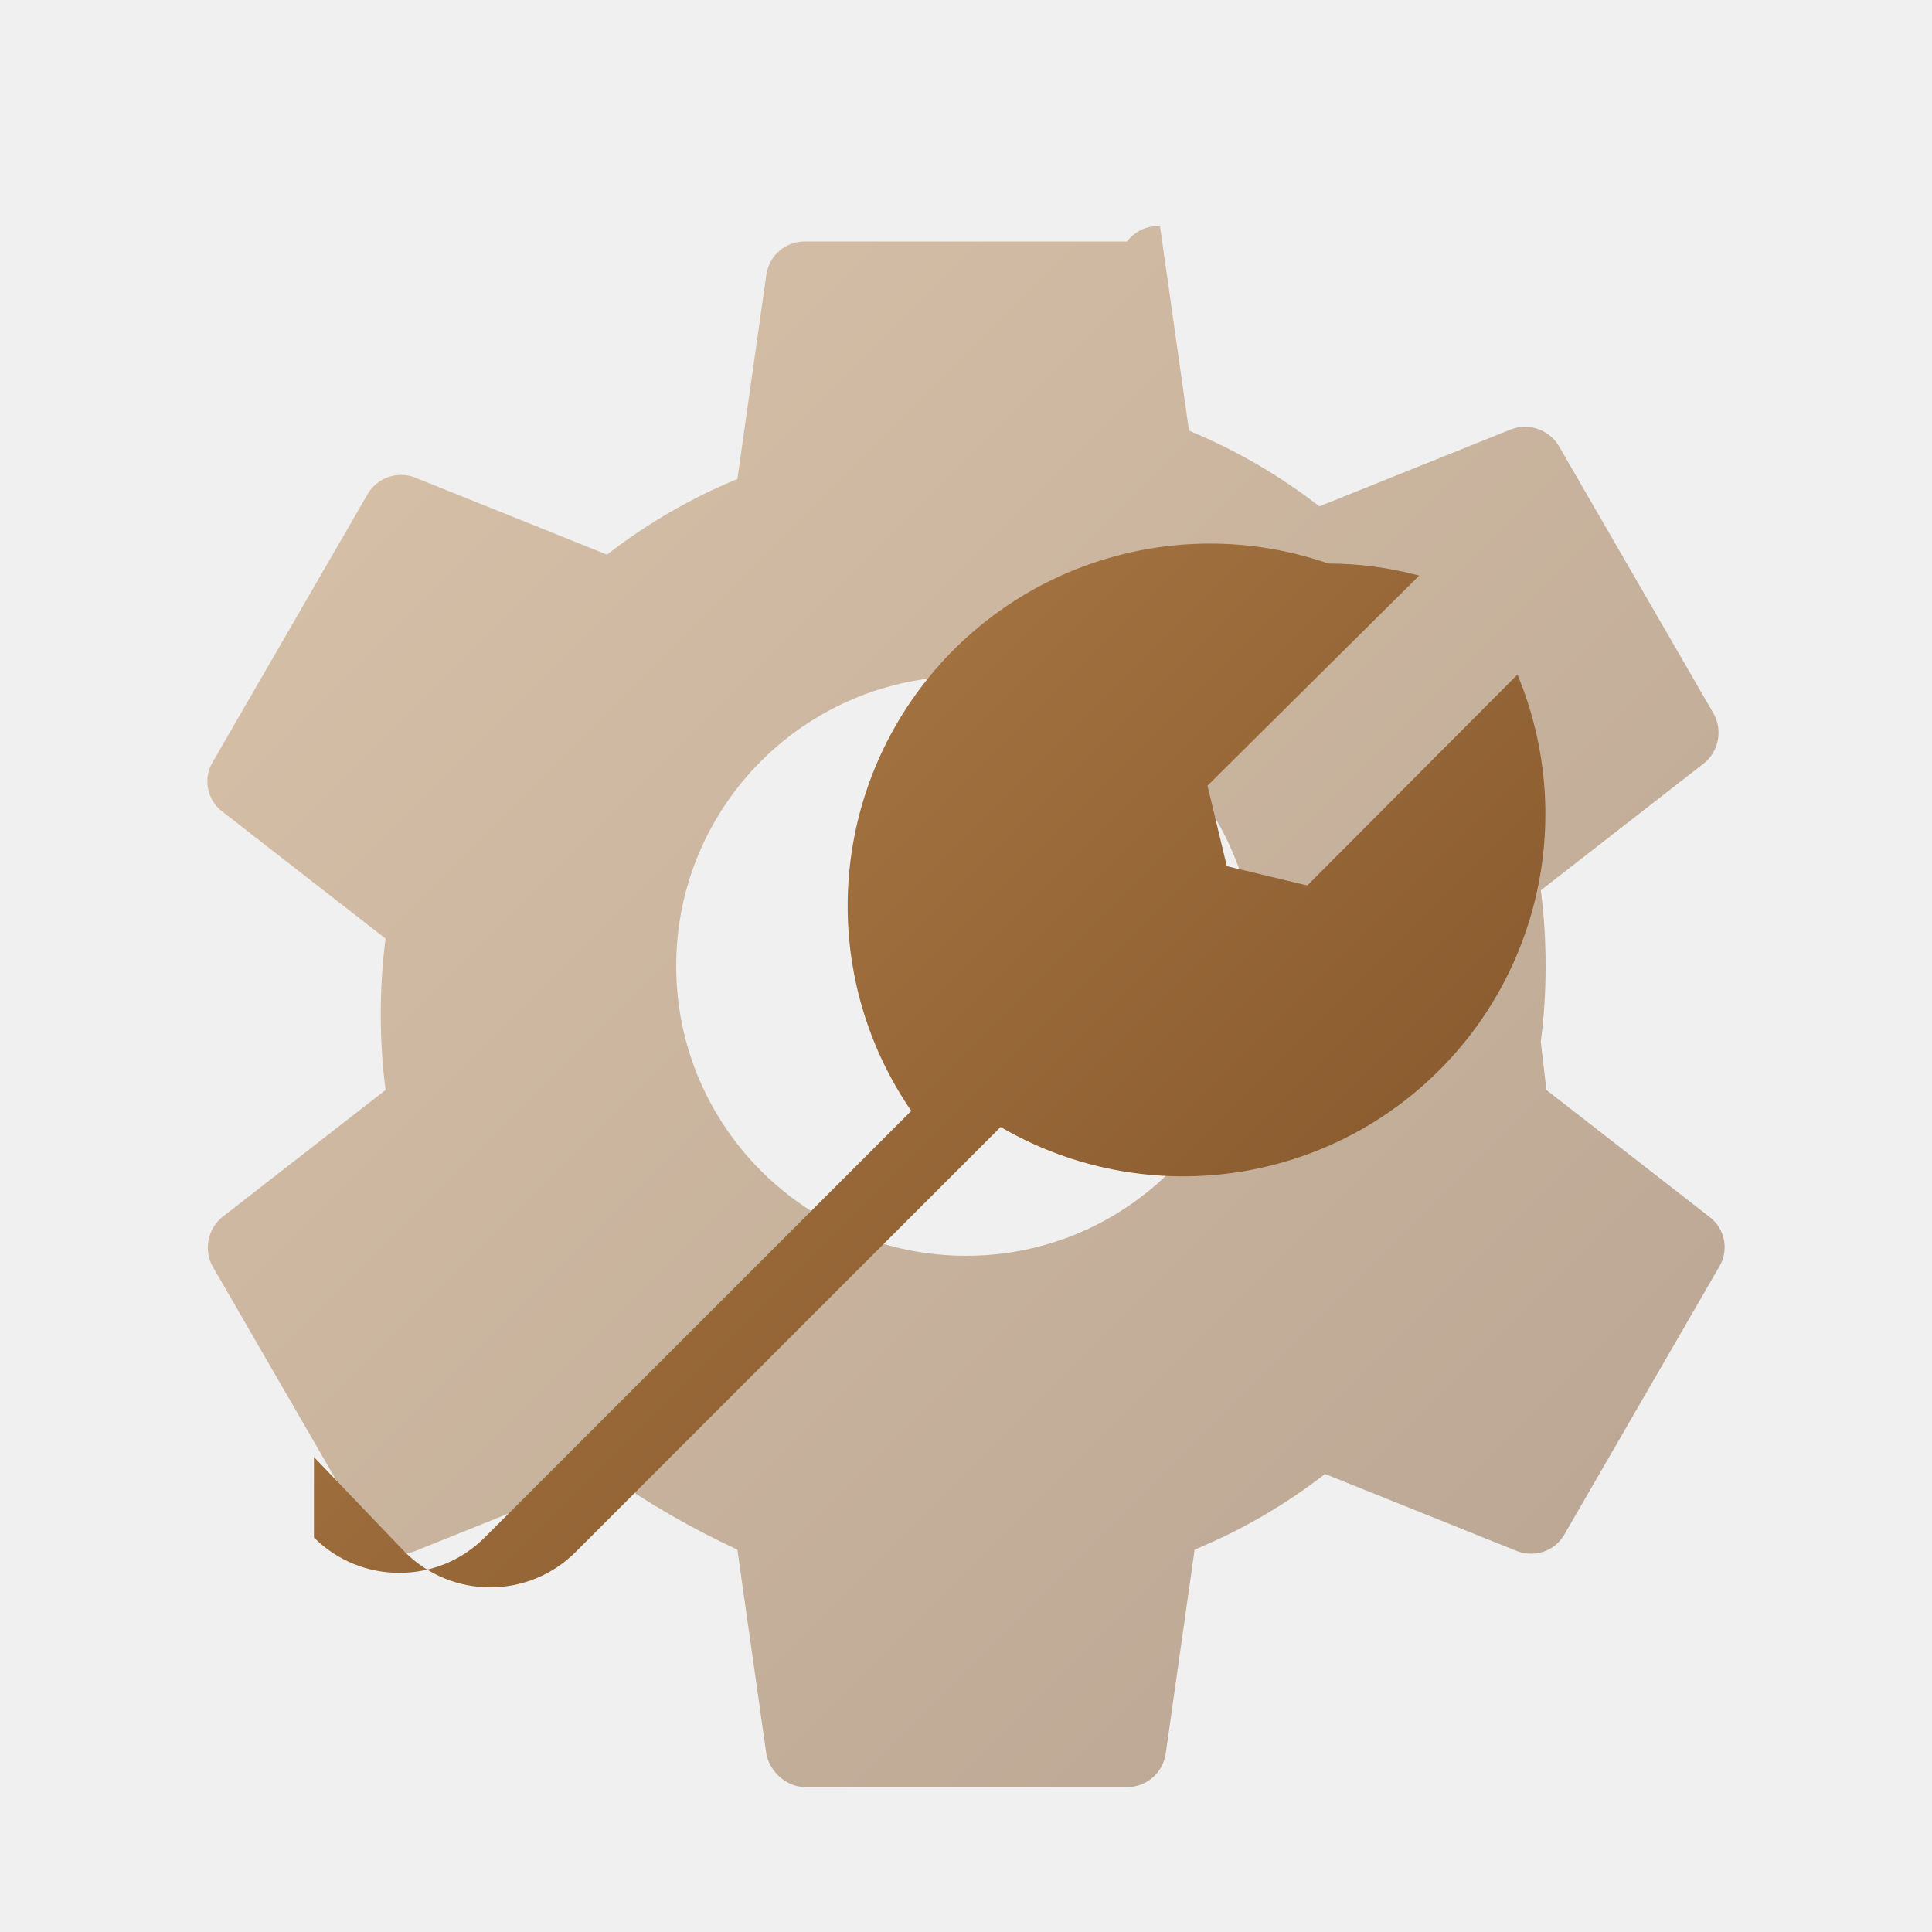
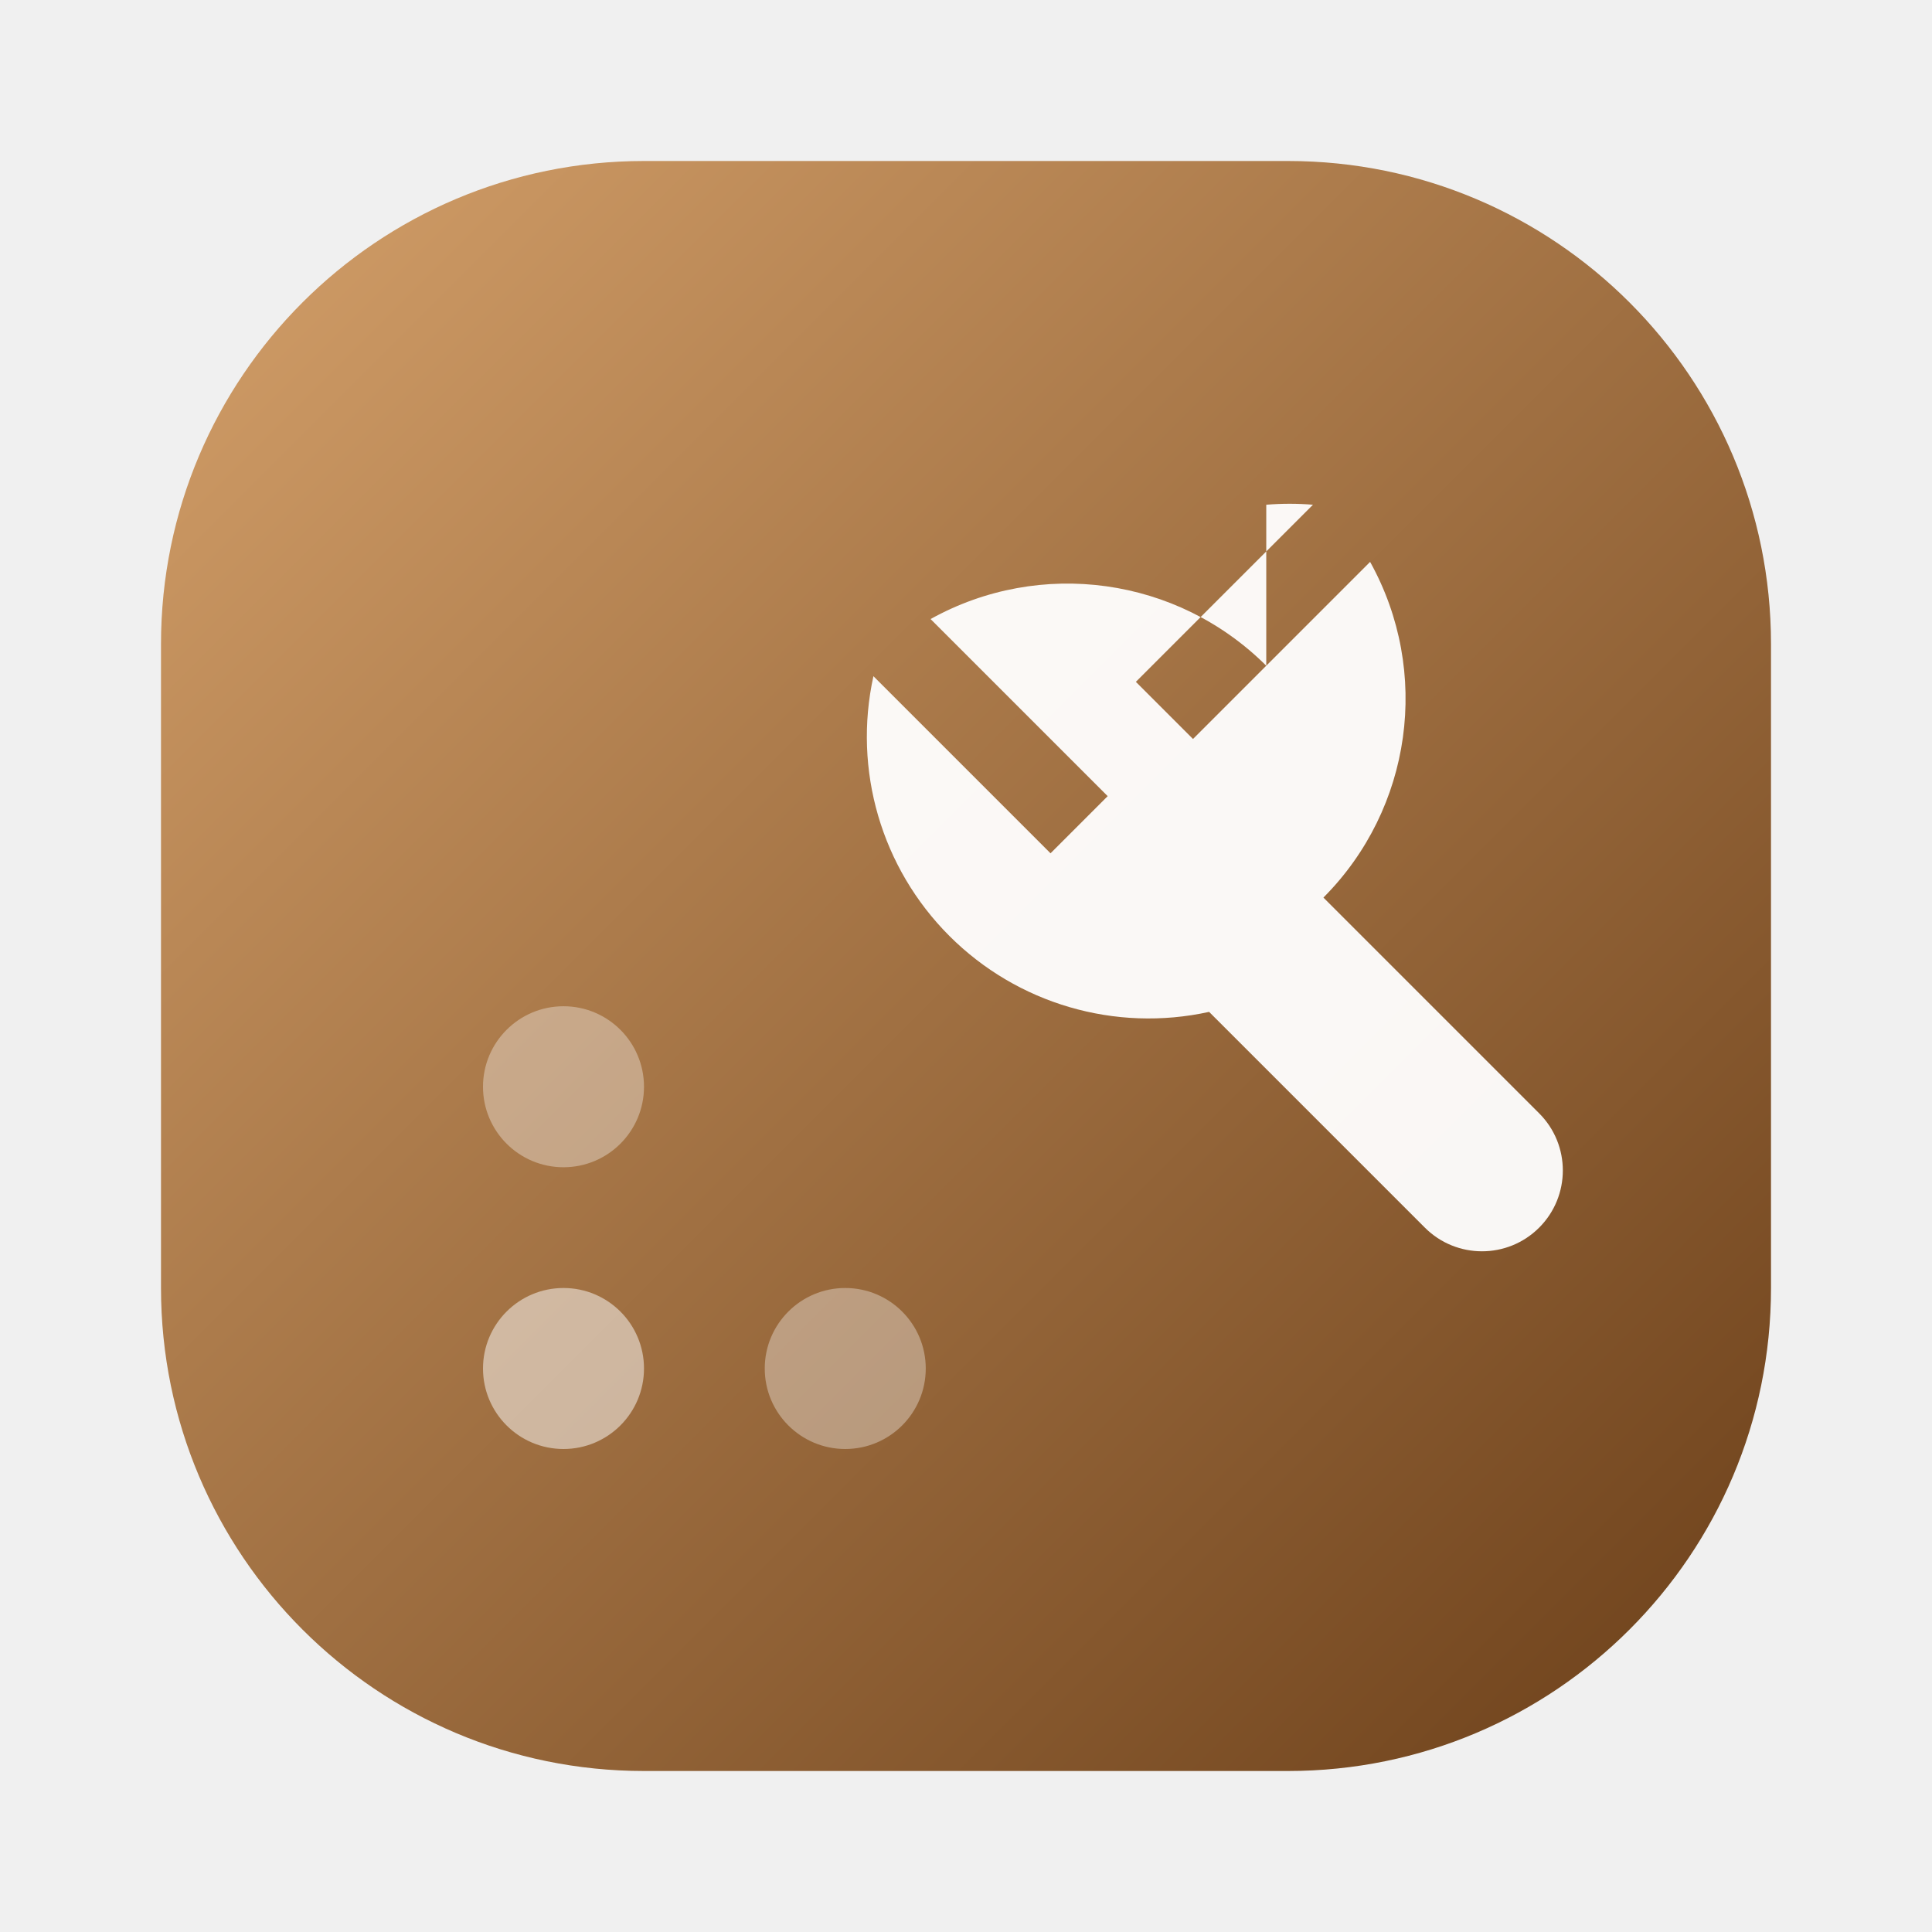
<svg xmlns="http://www.w3.org/2000/svg" width="24" height="24" viewBox="0 0 24 24" fill="none">
  <defs>
-     <linearGradient id="g" x1="0" y1="0" x2="24" y2="24" gradientUnits="userSpaceOnUse">
-       <stop offset="0%" stop-color="#c8945a" />
+     <linearGradient id="g" x1="2" y1="2" x2="22" y2="22" gradientUnits="userSpaceOnUse">
+       <stop offset="0%" stop-color="#d4a06a" />
      <stop offset="100%" stop-color="#6b3f19" />
    </linearGradient>
  </defs>
-   <path fill="url(#g)" fill-opacity="0.45" d="M19.14 12.94c.04-.3.06-.61.06-.94s-.02-.64-.06-.94l2.03-1.58a.49.49 0 0 0 .12-.61l-1.92-3.32a.49.49 0 0 0-.59-.22l-2.39.96a7 7 0 0 0-1.62-.94l-.36-2.54A.48.48 0 0 0 14 3h-4a.48.48 0 0 0-.48.41l-.36 2.54a7 7 0 0 0-1.62.94l-2.39-.96a.48.48 0 0 0-.59.22L2.64 9.47a.47.47 0 0 0 .12.61l2.03 1.58c-.04.3-.06.62-.06.94s.02.64.06.94l-2.03 1.58a.49.49 0 0 0-.12.61l1.92 3.32c.12.22.37.3.59.22l2.39-.96c.5.36 1.04.67 1.62.94l.36 2.54c.05.24.27.41.48.41h4c.24 0 .44-.17.48-.41l.36-2.54a7 7 0 0 0 1.62-.94l2.39.96c.22.08.47 0 .59-.22l1.92-3.32a.47.47 0 0 0-.12-.61l-2.03-1.58zM12 15.6A3.6 3.6 0 1 1 12 8.4a3.6 3.6 0 0 1 0 7.2z" />
-   <path fill="url(#g)" d="M3.9 19.1a1.5 1.5 0 0 0 2.12 0l5.3-5.3A4.5 4.5 0 0 1 16.5 7a4.44 4.44 0 0 1 1.13.15L15 9.76l.24 1 1 .24 2.61-2.62A4.5 4.5 0 0 1 12.43 14l-5.28 5.28a1.5 1.5 0 0 1-2.12 0l-1.13-1.18z" />
+   <rect x="2" y="2" width="20" height="20" rx="6" fill="url(#g)" />
+   <path fill="#fff" fill-opacity="0.95" d="M15.73 8.27a3.5 3.5 0 0 0-4.17-.58l2.2 2.2-.71.71-2.2-2.2a3.5 3.5 0 0 0 4.17 4.17l2.68 2.68a1 1 0 0 0 1.42-1.42l-2.68-2.68a3.5 3.5 0 0 0 .58-4.17l-2.2 2.2-.71-.71 2.2-2.2a3.5 3.5 0 0 0-.58 0z" />
+   <circle cx="7" cy="17" r="1" fill="#fff" fill-opacity="0.5" />
+   <circle cx="7" cy="13.5" r="1" fill="#fff" fill-opacity="0.35" />
+   <circle cx="10.5" cy="17" r="1" fill="#fff" fill-opacity="0.35" />
</svg>
